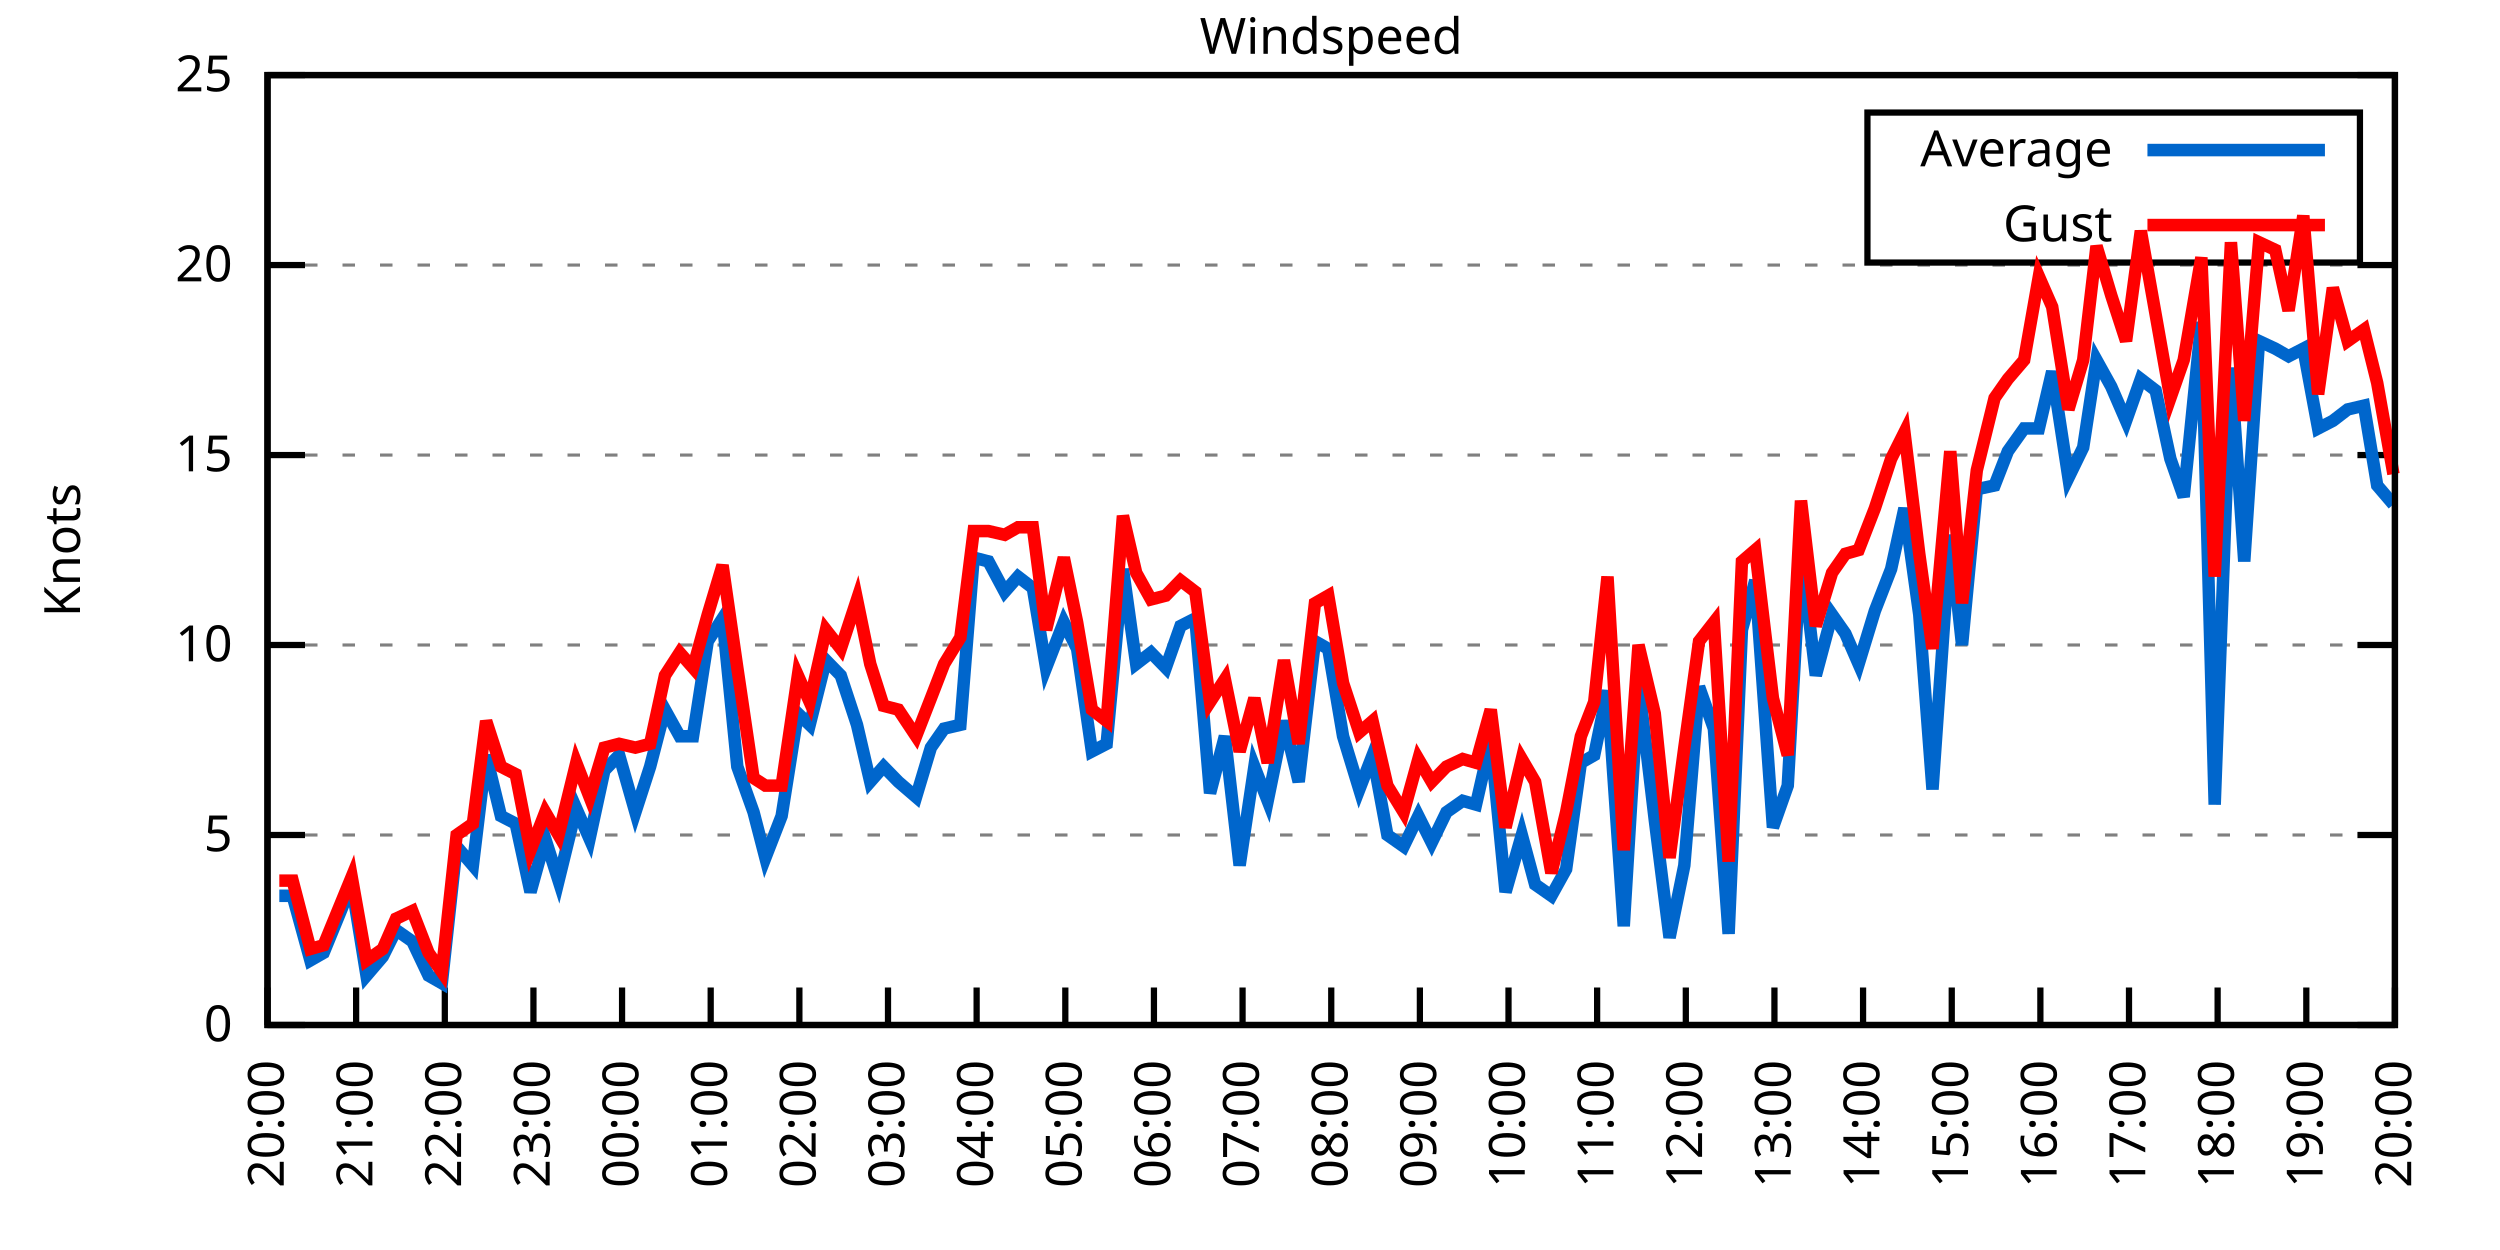
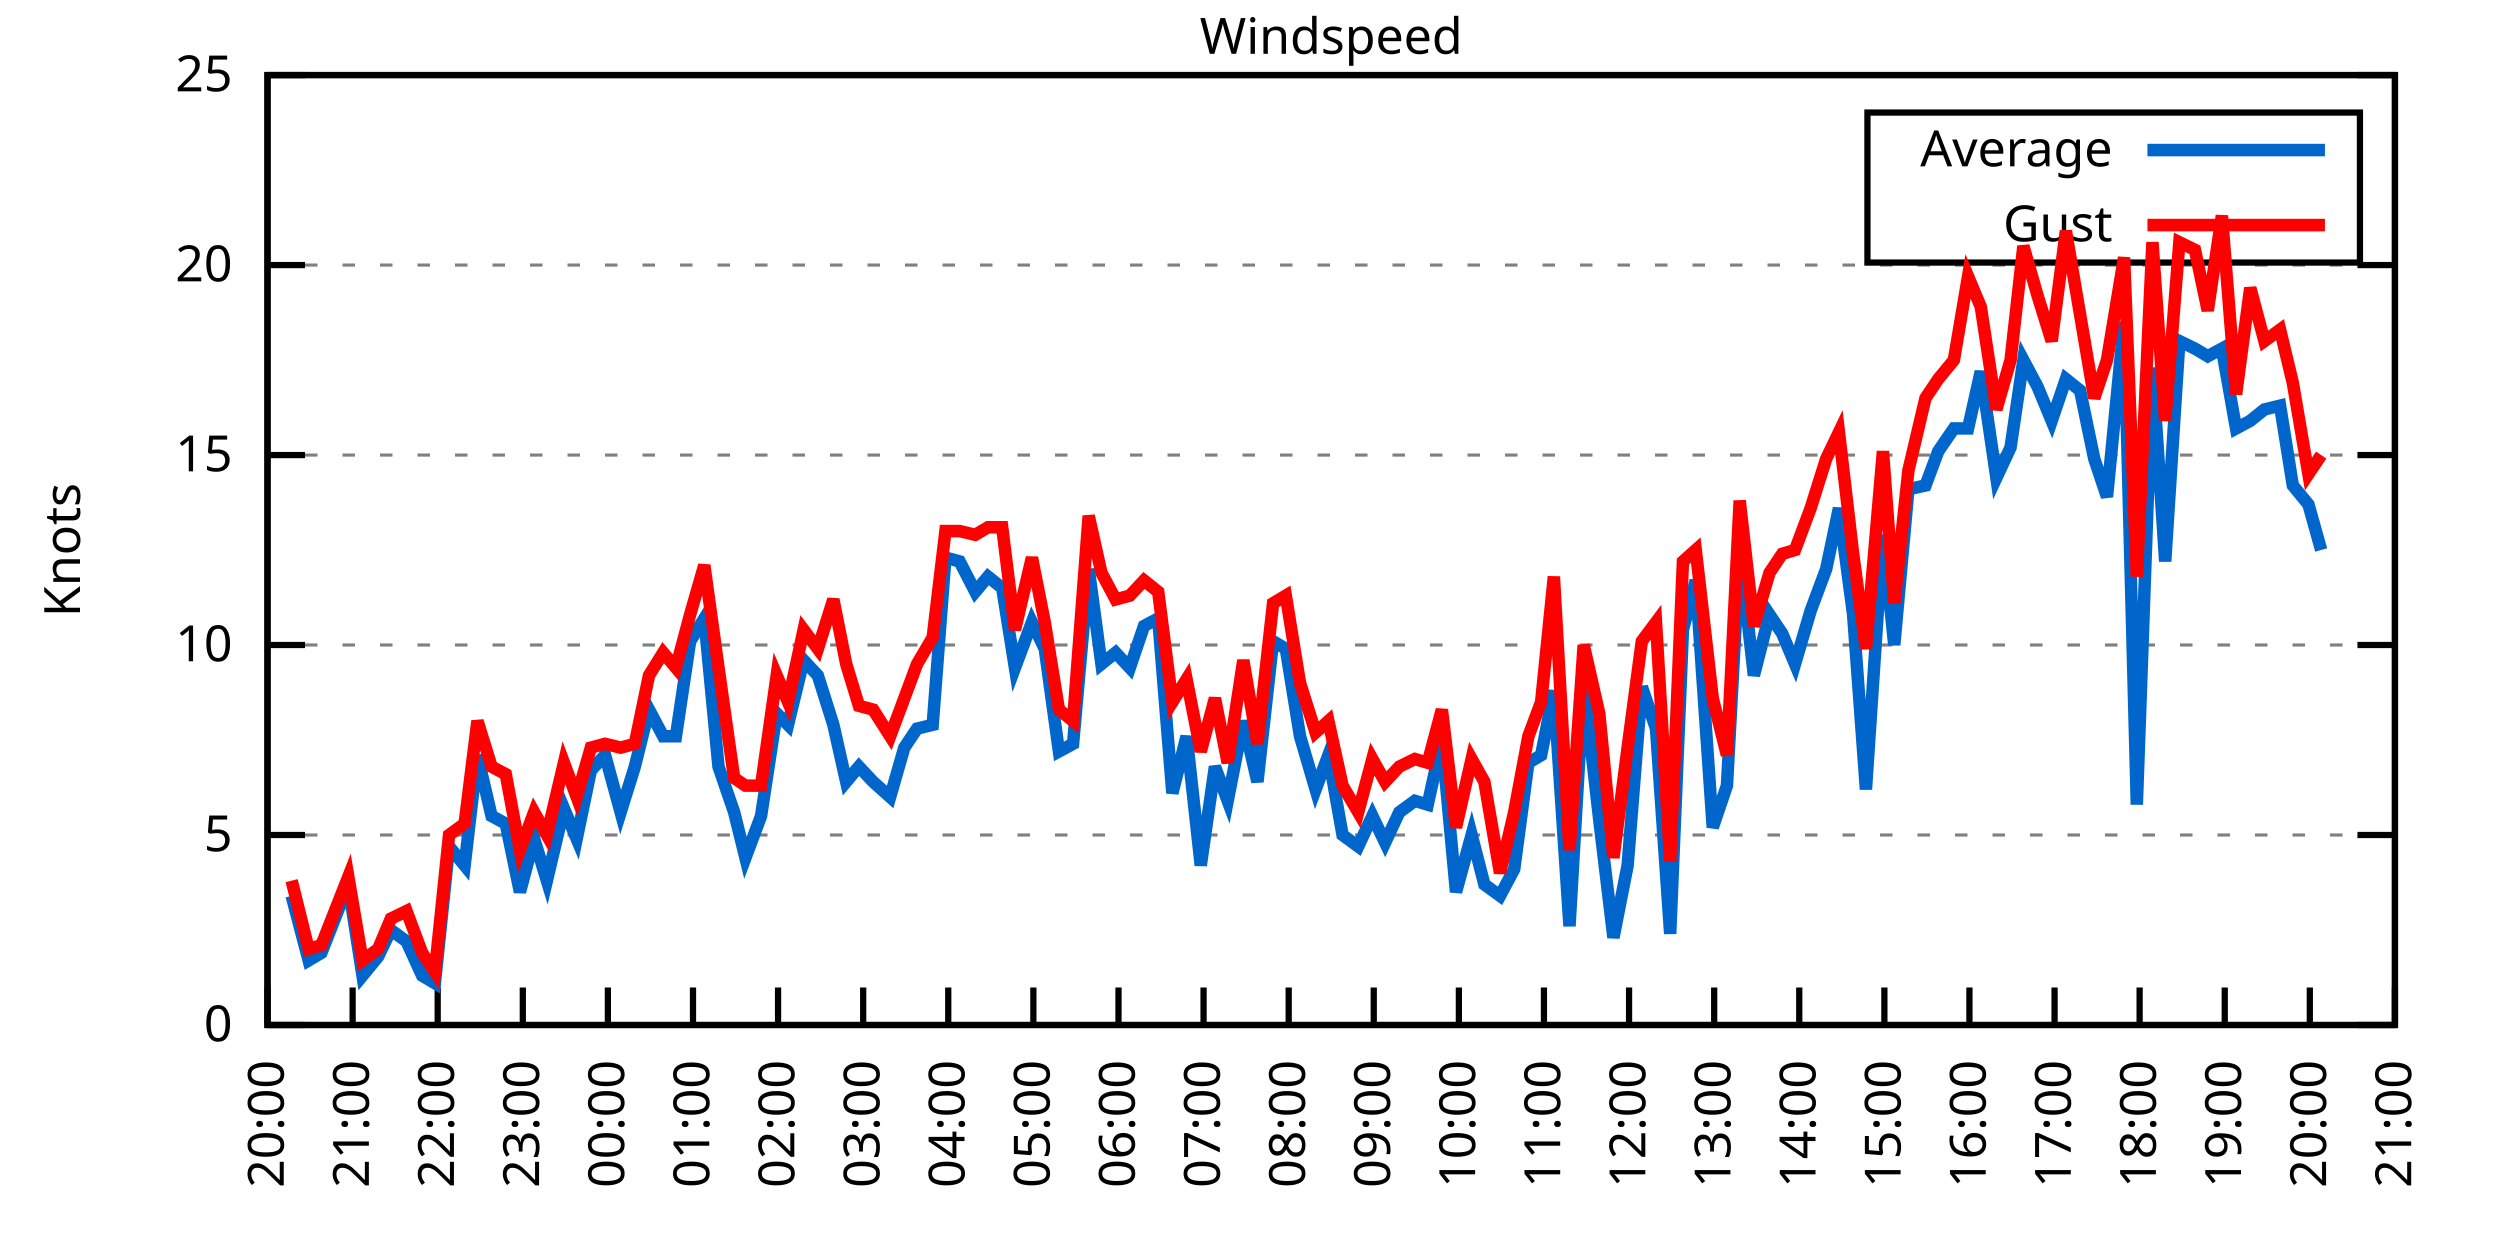
<svg xmlns="http://www.w3.org/2000/svg" xmlns:xlink="http://www.w3.org/1999/xlink" width="400" height="200" viewBox="0 0 400 200">
  <g id="gnuplot_canvas">
    <rect x="0" y="0" width="400" height="200" fill="none" />
    <defs>
      <circle id="gpDot" r="0.5" stroke-width="0.5" stroke="currentColor" />
      <path id="gpPt0" stroke-width="0.333" stroke="currentColor" d="M-1,0 h2 M0,-1 v2" />
      <path id="gpPt1" stroke-width="0.333" stroke="currentColor" d="M-1,-1 L1,1 M1,-1 L-1,1" />
      <path id="gpPt2" stroke-width="0.333" stroke="currentColor" d="M-1,0 L1,0 M0,-1 L0,1 M-1,-1 L1,1 M-1,1 L1,-1" />
      <rect id="gpPt3" stroke-width="0.333" stroke="currentColor" x="-1" y="-1" width="2" height="2" />
      <rect id="gpPt4" stroke-width="0.333" stroke="currentColor" fill="currentColor" x="-1" y="-1" width="2" height="2" />
      <circle id="gpPt5" stroke-width="0.333" stroke="currentColor" cx="0" cy="0" r="1" />
      <use xlink:href="#gpPt5" id="gpPt6" fill="currentColor" stroke="none" />
      <path id="gpPt7" stroke-width="0.333" stroke="currentColor" d="M0,-1.33 L-1.33,0.67 L1.33,0.67 z" />
      <use xlink:href="#gpPt7" id="gpPt8" fill="currentColor" stroke="none" />
      <use xlink:href="#gpPt7" id="gpPt9" stroke="currentColor" transform="rotate(180)" />
      <use xlink:href="#gpPt9" id="gpPt10" fill="currentColor" stroke="none" />
      <use xlink:href="#gpPt3" id="gpPt11" stroke="currentColor" transform="rotate(45)" />
      <use xlink:href="#gpPt11" id="gpPt12" fill="currentColor" stroke="none" />
      <path id="gpPt13" stroke-width="0.333" stroke="currentColor" d="M0,1.330 L1.265,0.411 L0.782,-1.067 L-0.782,-1.076 L-1.265,0.411 z" />
      <use xlink:href="#gpPt13" id="gpPt14" fill="currentColor" stroke="none" />
      <filter id="textbox" filterUnits="objectBoundingBox" x="0" y="0" height="1" width="1">
        <feFlood flood-color="white" flood-opacity="1" result="bgnd" />
        <feComposite in="SourceGraphic" in2="bgnd" operator="atop" />
      </filter>
      <filter id="greybox" filterUnits="objectBoundingBox" x="0" y="0" height="1" width="1">
        <feFlood flood-color="lightgrey" flood-opacity="1" result="grey" />
        <feComposite in="SourceGraphic" in2="grey" operator="atop" />
      </filter>
    </defs>
    <g fill="none" color="white" stroke="currentColor" stroke-width="1.00" stroke-linecap="butt" stroke-linejoin="miter">
</g>
    <g fill="none" color="black" stroke="currentColor" stroke-width="1.00" stroke-linecap="butt" stroke-linejoin="miter">
      <g stroke="none" shape-rendering="crispEdges">
        <polygon fill="rgb(255, 255, 255)" points="42.80,164.00 383.18,164.00 383.18,12.02 42.80,12.02 " />
      </g>
    </g>
    <g fill="none" color="black" stroke="currentColor" stroke-width="1.00" stroke-linecap="butt" stroke-linejoin="miter">
</g>
    <g fill="none" color="black" stroke="black" stroke-width="0.50" stroke-linecap="butt" stroke-linejoin="miter">
</g>
    <g fill="none" color="gray" stroke="currentColor" stroke-width="0.50" stroke-linecap="butt" stroke-linejoin="miter">
      <path stroke="gray" stroke-dasharray="2,4" class="gridline" d="M42.80,164.00 L383.19,164.00  " />
    </g>
    <g fill="none" color="gray" stroke="gray" stroke-width="1.00" stroke-linecap="butt" stroke-linejoin="miter">
</g>
    <g fill="none" color="black" stroke="currentColor" stroke-width="1.00" stroke-linecap="butt" stroke-linejoin="miter">
      <path stroke="black" d="M42.80,164.00 L48.80,164.00 M383.19,164.00 L377.19,164.00  " />
      <g transform="translate(37.20,166.60)" stroke="none" fill="black" font-family="Sans" font-size="8.00" text-anchor="end">
        <text>
          <tspan font-family="Sans"> 0</tspan>
        </text>
      </g>
    </g>
    <g fill="none" color="black" stroke="currentColor" stroke-width="1.00" stroke-linecap="butt" stroke-linejoin="miter">
</g>
    <g fill="none" color="black" stroke="black" stroke-width="0.50" stroke-linecap="butt" stroke-linejoin="miter">
</g>
    <g fill="none" color="gray" stroke="currentColor" stroke-width="0.50" stroke-linecap="butt" stroke-linejoin="miter">
      <path stroke="gray" stroke-dasharray="2,4" class="gridline" d="M42.80,133.60 L383.19,133.60  " />
    </g>
    <g fill="none" color="gray" stroke="gray" stroke-width="1.00" stroke-linecap="butt" stroke-linejoin="miter">
</g>
    <g fill="none" color="black" stroke="currentColor" stroke-width="1.00" stroke-linecap="butt" stroke-linejoin="miter">
      <path stroke="black" d="M42.80,133.60 L48.80,133.60 M383.19,133.60 L377.19,133.60  " />
      <g transform="translate(37.20,136.20)" stroke="none" fill="black" font-family="Sans" font-size="8.00" text-anchor="end">
        <text>
          <tspan font-family="Sans"> 5</tspan>
        </text>
      </g>
    </g>
    <g fill="none" color="black" stroke="currentColor" stroke-width="1.00" stroke-linecap="butt" stroke-linejoin="miter">
</g>
    <g fill="none" color="black" stroke="black" stroke-width="0.50" stroke-linecap="butt" stroke-linejoin="miter">
</g>
    <g fill="none" color="gray" stroke="currentColor" stroke-width="0.50" stroke-linecap="butt" stroke-linejoin="miter">
      <path stroke="gray" stroke-dasharray="2,4" class="gridline" d="M42.80,103.20 L383.19,103.20  " />
    </g>
    <g fill="none" color="gray" stroke="gray" stroke-width="1.00" stroke-linecap="butt" stroke-linejoin="miter">
</g>
    <g fill="none" color="black" stroke="currentColor" stroke-width="1.00" stroke-linecap="butt" stroke-linejoin="miter">
      <path stroke="black" d="M42.80,103.20 L48.80,103.20 M383.19,103.20 L377.19,103.20  " />
      <g transform="translate(37.20,105.80)" stroke="none" fill="black" font-family="Sans" font-size="8.00" text-anchor="end">
        <text>
          <tspan font-family="Sans"> 10</tspan>
        </text>
      </g>
    </g>
    <g fill="none" color="black" stroke="currentColor" stroke-width="1.00" stroke-linecap="butt" stroke-linejoin="miter">
</g>
    <g fill="none" color="black" stroke="black" stroke-width="0.50" stroke-linecap="butt" stroke-linejoin="miter">
</g>
    <g fill="none" color="gray" stroke="currentColor" stroke-width="0.50" stroke-linecap="butt" stroke-linejoin="miter">
      <path stroke="gray" stroke-dasharray="2,4" class="gridline" d="M42.80,72.81 L383.19,72.81  " />
    </g>
    <g fill="none" color="gray" stroke="gray" stroke-width="1.00" stroke-linecap="butt" stroke-linejoin="miter">
</g>
    <g fill="none" color="black" stroke="currentColor" stroke-width="1.00" stroke-linecap="butt" stroke-linejoin="miter">
      <path stroke="black" d="M42.80,72.81 L48.80,72.81 M383.19,72.81 L377.19,72.81  " />
      <g transform="translate(37.20,75.41)" stroke="none" fill="black" font-family="Sans" font-size="8.00" text-anchor="end">
        <text>
          <tspan font-family="Sans"> 15</tspan>
        </text>
      </g>
    </g>
    <g fill="none" color="black" stroke="currentColor" stroke-width="1.00" stroke-linecap="butt" stroke-linejoin="miter">
</g>
    <g fill="none" color="black" stroke="black" stroke-width="0.50" stroke-linecap="butt" stroke-linejoin="miter">
</g>
    <g fill="none" color="gray" stroke="currentColor" stroke-width="0.50" stroke-linecap="butt" stroke-linejoin="miter">
      <path stroke="gray" stroke-dasharray="2,4" class="gridline" d="M42.80,42.41 L383.19,42.41  " />
    </g>
    <g fill="none" color="gray" stroke="gray" stroke-width="1.00" stroke-linecap="butt" stroke-linejoin="miter">
</g>
    <g fill="none" color="black" stroke="currentColor" stroke-width="1.00" stroke-linecap="butt" stroke-linejoin="miter">
      <path stroke="black" d="M42.80,42.41 L48.80,42.41 M383.19,42.41 L377.19,42.41  " />
      <g transform="translate(37.20,45.01)" stroke="none" fill="black" font-family="Sans" font-size="8.00" text-anchor="end">
        <text>
          <tspan font-family="Sans"> 20</tspan>
        </text>
      </g>
    </g>
    <g fill="none" color="black" stroke="currentColor" stroke-width="1.00" stroke-linecap="butt" stroke-linejoin="miter">
</g>
    <g fill="none" color="black" stroke="black" stroke-width="0.50" stroke-linecap="butt" stroke-linejoin="miter">
</g>
    <g fill="none" color="gray" stroke="currentColor" stroke-width="0.50" stroke-linecap="butt" stroke-linejoin="miter">
      <path stroke="gray" stroke-dasharray="2,4" class="gridline" d="M42.80,12.01 L383.19,12.01  " />
    </g>
    <g fill="none" color="gray" stroke="gray" stroke-width="1.00" stroke-linecap="butt" stroke-linejoin="miter">
</g>
    <g fill="none" color="black" stroke="currentColor" stroke-width="1.00" stroke-linecap="butt" stroke-linejoin="miter">
      <path stroke="black" d="M42.80,12.01 L48.80,12.01 M383.19,12.01 L377.19,12.01  " />
      <g transform="translate(37.20,14.61)" stroke="none" fill="black" font-family="Sans" font-size="8.00" text-anchor="end">
        <text>
          <tspan font-family="Sans"> 25</tspan>
        </text>
      </g>
    </g>
    <g fill="none" color="black" stroke="currentColor" stroke-width="1.00" stroke-linecap="butt" stroke-linejoin="miter">
      <path stroke="black" d="M42.80,164.00 L42.80,158.00  " />
      <g transform="translate(45.40,169.60) rotate(270.00)" stroke="none" fill="black" font-family="Sans" font-size="8.00" text-anchor="end">
        <text>
          <tspan font-family="Sans">20:00</tspan>
        </text>
      </g>
    </g>
    <g fill="none" color="black" stroke="currentColor" stroke-width="1.00" stroke-linecap="butt" stroke-linejoin="miter">
-       <path stroke="black" d="M56.98,164.00 L56.98,158.00  " />
-       <g transform="translate(59.58,169.60) rotate(270.00)" stroke="none" fill="black" font-family="Sans" font-size="8.00" text-anchor="end">
+       <path stroke="black" d="M56.42,164.00 L56.42,158.00  " />
+       <g transform="translate(59.02,169.60) rotate(270.00)" stroke="none" fill="black" font-family="Sans" font-size="8.00" text-anchor="end">
        <text>
          <tspan font-family="Sans">21:00</tspan>
        </text>
      </g>
    </g>
    <g fill="none" color="black" stroke="currentColor" stroke-width="1.00" stroke-linecap="butt" stroke-linejoin="miter">
-       <path stroke="black" d="M71.17,164.00 L71.17,158.00  " />
-       <g transform="translate(73.77,169.60) rotate(270.00)" stroke="none" fill="black" font-family="Sans" font-size="8.00" text-anchor="end">
+       <path stroke="black" d="M70.03,164.00 L70.03,158.00  " />
+       <g transform="translate(72.63,169.60) rotate(270.00)" stroke="none" fill="black" font-family="Sans" font-size="8.00" text-anchor="end">
        <text>
          <tspan font-family="Sans">22:00</tspan>
        </text>
      </g>
    </g>
    <g fill="none" color="black" stroke="currentColor" stroke-width="1.00" stroke-linecap="butt" stroke-linejoin="miter">
-       <path stroke="black" d="M85.35,164.00 L85.35,158.00  " />
-       <g transform="translate(87.95,169.60) rotate(270.00)" stroke="none" fill="black" font-family="Sans" font-size="8.00" text-anchor="end">
+       <path stroke="black" d="M83.65,164.00 L83.65,158.00  " />
+       <g transform="translate(86.25,169.60) rotate(270.00)" stroke="none" fill="black" font-family="Sans" font-size="8.00" text-anchor="end">
        <text>
          <tspan font-family="Sans">23:00</tspan>
        </text>
      </g>
    </g>
    <g fill="none" color="black" stroke="currentColor" stroke-width="1.00" stroke-linecap="butt" stroke-linejoin="miter">
-       <path stroke="black" d="M99.53,164.00 L99.53,158.00  " />
-       <g transform="translate(102.13,169.60) rotate(270.00)" stroke="none" fill="black" font-family="Sans" font-size="8.00" text-anchor="end">
+       <path stroke="black" d="M97.26,164.00 L97.26,158.00  " />
+       <g transform="translate(99.86,169.60) rotate(270.00)" stroke="none" fill="black" font-family="Sans" font-size="8.00" text-anchor="end">
        <text>
          <tspan font-family="Sans">00:00</tspan>
        </text>
      </g>
    </g>
    <g fill="none" color="black" stroke="currentColor" stroke-width="1.00" stroke-linecap="butt" stroke-linejoin="miter">
-       <path stroke="black" d="M113.71,164.00 L113.71,158.00  " />
-       <g transform="translate(116.31,169.60) rotate(270.00)" stroke="none" fill="black" font-family="Sans" font-size="8.00" text-anchor="end">
+       <path stroke="black" d="M110.88,164.00 L110.88,158.00  " />
+       <g transform="translate(113.48,169.60) rotate(270.00)" stroke="none" fill="black" font-family="Sans" font-size="8.00" text-anchor="end">
        <text>
          <tspan font-family="Sans">01:00</tspan>
        </text>
      </g>
    </g>
    <g fill="none" color="black" stroke="currentColor" stroke-width="1.00" stroke-linecap="butt" stroke-linejoin="miter">
-       <path stroke="black" d="M127.90,164.00 L127.90,158.00  " />
-       <g transform="translate(130.50,169.60) rotate(270.00)" stroke="none" fill="black" font-family="Sans" font-size="8.00" text-anchor="end">
+       <path stroke="black" d="M124.49,164.00 L124.49,158.00  " />
+       <g transform="translate(127.09,169.60) rotate(270.00)" stroke="none" fill="black" font-family="Sans" font-size="8.00" text-anchor="end">
        <text>
          <tspan font-family="Sans">02:00</tspan>
        </text>
      </g>
    </g>
    <g fill="none" color="black" stroke="currentColor" stroke-width="1.00" stroke-linecap="butt" stroke-linejoin="miter">
-       <path stroke="black" d="M142.08,164.00 L142.08,158.00  " />
-       <g transform="translate(144.68,169.60) rotate(270.00)" stroke="none" fill="black" font-family="Sans" font-size="8.00" text-anchor="end">
+       <path stroke="black" d="M138.11,164.00 L138.11,158.00  " />
+       <g transform="translate(140.71,169.60) rotate(270.00)" stroke="none" fill="black" font-family="Sans" font-size="8.00" text-anchor="end">
        <text>
          <tspan font-family="Sans">03:00</tspan>
        </text>
      </g>
    </g>
    <g fill="none" color="black" stroke="currentColor" stroke-width="1.00" stroke-linecap="butt" stroke-linejoin="miter">
-       <path stroke="black" d="M156.26,164.00 L156.26,158.00  " />
-       <g transform="translate(158.86,169.60) rotate(270.00)" stroke="none" fill="black" font-family="Sans" font-size="8.00" text-anchor="end">
+       <path stroke="black" d="M151.72,164.00 L151.72,158.00  " />
+       <g transform="translate(154.32,169.60) rotate(270.00)" stroke="none" fill="black" font-family="Sans" font-size="8.00" text-anchor="end">
        <text>
          <tspan font-family="Sans">04:00</tspan>
        </text>
      </g>
    </g>
    <g fill="none" color="black" stroke="currentColor" stroke-width="1.00" stroke-linecap="butt" stroke-linejoin="miter">
-       <path stroke="black" d="M170.45,164.00 L170.45,158.00  " />
-       <g transform="translate(173.05,169.60) rotate(270.00)" stroke="none" fill="black" font-family="Sans" font-size="8.00" text-anchor="end">
+       <path stroke="black" d="M165.34,164.00 L165.34,158.00  " />
+       <g transform="translate(167.94,169.60) rotate(270.00)" stroke="none" fill="black" font-family="Sans" font-size="8.00" text-anchor="end">
        <text>
          <tspan font-family="Sans">05:00</tspan>
        </text>
      </g>
    </g>
    <g fill="none" color="black" stroke="currentColor" stroke-width="1.00" stroke-linecap="butt" stroke-linejoin="miter">
-       <path stroke="black" d="M184.63,164.00 L184.63,158.00  " />
-       <g transform="translate(187.23,169.60) rotate(270.00)" stroke="none" fill="black" font-family="Sans" font-size="8.00" text-anchor="end">
+       <path stroke="black" d="M178.96,164.00 L178.96,158.00  " />
+       <g transform="translate(181.56,169.60) rotate(270.00)" stroke="none" fill="black" font-family="Sans" font-size="8.00" text-anchor="end">
        <text>
          <tspan font-family="Sans">06:00</tspan>
        </text>
      </g>
    </g>
    <g fill="none" color="black" stroke="currentColor" stroke-width="1.00" stroke-linecap="butt" stroke-linejoin="miter">
-       <path stroke="black" d="M198.81,164.00 L198.81,158.00  " />
-       <g transform="translate(201.41,169.60) rotate(270.00)" stroke="none" fill="black" font-family="Sans" font-size="8.00" text-anchor="end">
+       <path stroke="black" d="M192.57,164.00 L192.57,158.00  " />
+       <g transform="translate(195.17,169.60) rotate(270.00)" stroke="none" fill="black" font-family="Sans" font-size="8.00" text-anchor="end">
        <text>
          <tspan font-family="Sans">07:00</tspan>
        </text>
      </g>
    </g>
    <g fill="none" color="black" stroke="currentColor" stroke-width="1.00" stroke-linecap="butt" stroke-linejoin="miter">
-       <path stroke="black" d="M213.00,164.00 L213.00,158.00  " />
-       <g transform="translate(215.60,169.60) rotate(270.00)" stroke="none" fill="black" font-family="Sans" font-size="8.00" text-anchor="end">
+       <path stroke="black" d="M206.19,164.00 L206.19,158.00  " />
+       <g transform="translate(208.79,169.60) rotate(270.00)" stroke="none" fill="black" font-family="Sans" font-size="8.00" text-anchor="end">
        <text>
          <tspan font-family="Sans">08:00</tspan>
        </text>
      </g>
    </g>
    <g fill="none" color="black" stroke="currentColor" stroke-width="1.00" stroke-linecap="butt" stroke-linejoin="miter">
-       <path stroke="black" d="M227.18,164.00 L227.18,158.00  " />
-       <g transform="translate(229.78,169.60) rotate(270.00)" stroke="none" fill="black" font-family="Sans" font-size="8.00" text-anchor="end">
+       <path stroke="black" d="M219.80,164.00 L219.80,158.00  " />
+       <g transform="translate(222.40,169.60) rotate(270.00)" stroke="none" fill="black" font-family="Sans" font-size="8.00" text-anchor="end">
        <text>
          <tspan font-family="Sans">09:00</tspan>
        </text>
      </g>
    </g>
    <g fill="none" color="black" stroke="currentColor" stroke-width="1.00" stroke-linecap="butt" stroke-linejoin="miter">
-       <path stroke="black" d="M241.36,164.00 L241.36,158.00  " />
-       <g transform="translate(243.96,169.60) rotate(270.00)" stroke="none" fill="black" font-family="Sans" font-size="8.00" text-anchor="end">
+       <path stroke="black" d="M233.42,164.00 L233.42,158.00  " />
+       <g transform="translate(236.02,169.60) rotate(270.00)" stroke="none" fill="black" font-family="Sans" font-size="8.00" text-anchor="end">
        <text>
          <tspan font-family="Sans">10:00</tspan>
        </text>
      </g>
    </g>
    <g fill="none" color="black" stroke="currentColor" stroke-width="1.00" stroke-linecap="butt" stroke-linejoin="miter">
-       <path stroke="black" d="M255.54,164.00 L255.54,158.00  " />
-       <g transform="translate(258.14,169.60) rotate(270.00)" stroke="none" fill="black" font-family="Sans" font-size="8.00" text-anchor="end">
+       <path stroke="black" d="M247.03,164.00 L247.03,158.00  " />
+       <g transform="translate(249.63,169.60) rotate(270.00)" stroke="none" fill="black" font-family="Sans" font-size="8.00" text-anchor="end">
        <text>
          <tspan font-family="Sans">11:00</tspan>
        </text>
      </g>
    </g>
    <g fill="none" color="black" stroke="currentColor" stroke-width="1.00" stroke-linecap="butt" stroke-linejoin="miter">
-       <path stroke="black" d="M269.73,164.00 L269.73,158.00  " />
-       <g transform="translate(272.33,169.60) rotate(270.00)" stroke="none" fill="black" font-family="Sans" font-size="8.00" text-anchor="end">
+       <path stroke="black" d="M260.65,164.00 L260.65,158.00  " />
+       <g transform="translate(263.25,169.60) rotate(270.00)" stroke="none" fill="black" font-family="Sans" font-size="8.00" text-anchor="end">
        <text>
          <tspan font-family="Sans">12:00</tspan>
        </text>
      </g>
    </g>
    <g fill="none" color="black" stroke="currentColor" stroke-width="1.00" stroke-linecap="butt" stroke-linejoin="miter">
-       <path stroke="black" d="M283.91,164.00 L283.91,158.00  " />
-       <g transform="translate(286.51,169.60) rotate(270.00)" stroke="none" fill="black" font-family="Sans" font-size="8.00" text-anchor="end">
+       <path stroke="black" d="M274.27,164.00 L274.27,158.00  " />
+       <g transform="translate(276.87,169.60) rotate(270.00)" stroke="none" fill="black" font-family="Sans" font-size="8.00" text-anchor="end">
        <text>
          <tspan font-family="Sans">13:00</tspan>
        </text>
      </g>
    </g>
    <g fill="none" color="black" stroke="currentColor" stroke-width="1.00" stroke-linecap="butt" stroke-linejoin="miter">
-       <path stroke="black" d="M298.09,164.00 L298.09,158.00  " />
-       <g transform="translate(300.69,169.60) rotate(270.00)" stroke="none" fill="black" font-family="Sans" font-size="8.00" text-anchor="end">
+       <path stroke="black" d="M287.88,164.00 L287.88,158.00  " />
+       <g transform="translate(290.48,169.60) rotate(270.00)" stroke="none" fill="black" font-family="Sans" font-size="8.00" text-anchor="end">
        <text>
          <tspan font-family="Sans">14:00</tspan>
        </text>
      </g>
    </g>
    <g fill="none" color="black" stroke="currentColor" stroke-width="1.00" stroke-linecap="butt" stroke-linejoin="miter">
-       <path stroke="black" d="M312.28,164.00 L312.28,158.00  " />
-       <g transform="translate(314.88,169.60) rotate(270.00)" stroke="none" fill="black" font-family="Sans" font-size="8.00" text-anchor="end">
+       <path stroke="black" d="M301.50,164.00 L301.50,158.00  " />
+       <g transform="translate(304.10,169.60) rotate(270.00)" stroke="none" fill="black" font-family="Sans" font-size="8.00" text-anchor="end">
        <text>
          <tspan font-family="Sans">15:00</tspan>
        </text>
      </g>
    </g>
    <g fill="none" color="black" stroke="currentColor" stroke-width="1.00" stroke-linecap="butt" stroke-linejoin="miter">
-       <path stroke="black" d="M326.46,164.00 L326.46,158.00  " />
-       <g transform="translate(329.06,169.60) rotate(270.00)" stroke="none" fill="black" font-family="Sans" font-size="8.00" text-anchor="end">
+       <path stroke="black" d="M315.11,164.00 L315.11,158.00  " />
+       <g transform="translate(317.71,169.60) rotate(270.00)" stroke="none" fill="black" font-family="Sans" font-size="8.00" text-anchor="end">
        <text>
          <tspan font-family="Sans">16:00</tspan>
        </text>
      </g>
    </g>
    <g fill="none" color="black" stroke="currentColor" stroke-width="1.00" stroke-linecap="butt" stroke-linejoin="miter">
-       <path stroke="black" d="M340.64,164.00 L340.64,158.00  " />
-       <g transform="translate(343.24,169.60) rotate(270.00)" stroke="none" fill="black" font-family="Sans" font-size="8.00" text-anchor="end">
+       <path stroke="black" d="M328.73,164.00 L328.73,158.00  " />
+       <g transform="translate(331.33,169.60) rotate(270.00)" stroke="none" fill="black" font-family="Sans" font-size="8.00" text-anchor="end">
        <text>
          <tspan font-family="Sans">17:00</tspan>
        </text>
      </g>
    </g>
    <g fill="none" color="black" stroke="currentColor" stroke-width="1.00" stroke-linecap="butt" stroke-linejoin="miter">
-       <path stroke="black" d="M354.82,164.00 L354.82,158.00  " />
-       <g transform="translate(357.42,169.60) rotate(270.00)" stroke="none" fill="black" font-family="Sans" font-size="8.00" text-anchor="end">
+       <path stroke="black" d="M342.34,164.00 L342.34,158.00  " />
+       <g transform="translate(344.94,169.60) rotate(270.00)" stroke="none" fill="black" font-family="Sans" font-size="8.00" text-anchor="end">
        <text>
          <tspan font-family="Sans">18:00</tspan>
        </text>
      </g>
    </g>
    <g fill="none" color="black" stroke="currentColor" stroke-width="1.00" stroke-linecap="butt" stroke-linejoin="miter">
-       <path stroke="black" d="M369.01,164.00 L369.01,158.00  " />
-       <g transform="translate(371.61,169.60) rotate(270.00)" stroke="none" fill="black" font-family="Sans" font-size="8.00" text-anchor="end">
+       <path stroke="black" d="M355.96,164.00 L355.96,158.00  " />
+       <g transform="translate(358.56,169.60) rotate(270.00)" stroke="none" fill="black" font-family="Sans" font-size="8.00" text-anchor="end">
        <text>
          <tspan font-family="Sans">19:00</tspan>
+         </text>
+       </g>
+     </g>
+     <g fill="none" color="black" stroke="currentColor" stroke-width="1.00" stroke-linecap="butt" stroke-linejoin="miter">
+       <path stroke="black" d="M369.57,164.00 L369.57,158.00  " />
+       <g transform="translate(372.17,169.60) rotate(270.00)" stroke="none" fill="black" font-family="Sans" font-size="8.00" text-anchor="end">
+         <text>
+           <tspan font-family="Sans">20:00</tspan>
        </text>
      </g>
    </g>
    <g fill="none" color="black" stroke="currentColor" stroke-width="1.00" stroke-linecap="butt" stroke-linejoin="miter">
      <path stroke="black" d="M383.19,164.00 L383.19,158.00  " />
      <g transform="translate(385.79,169.60) rotate(270.00)" stroke="none" fill="black" font-family="Sans" font-size="8.00" text-anchor="end">
        <text>
-           <tspan font-family="Sans">20:00</tspan>
+           <tspan font-family="Sans">21:00</tspan>
        </text>
      </g>
    </g>
    <g fill="none" color="black" stroke="currentColor" stroke-width="1.00" stroke-linecap="butt" stroke-linejoin="miter">
</g>
    <g fill="none" color="black" stroke="currentColor" stroke-width="1.00" stroke-linecap="butt" stroke-linejoin="miter">
      <path stroke="black" d="M42.80,12.01 L42.80,164.00 L383.19,164.00 L383.19,12.01 L42.80,12.01 Z  " />
    </g>
    <g fill="none" color="black" stroke="currentColor" stroke-width="1.00" stroke-linecap="butt" stroke-linejoin="miter">
</g>
    <g fill="none" color="black" stroke="currentColor" stroke-width="1.00" stroke-linecap="butt" stroke-linejoin="miter">
      <path stroke="black" d="M298.79,42.01 L298.79,18.01 L377.59,18.01 L377.59,42.01 L298.79,42.01 Z  " />
    </g>
    <g id="Windspeed_plot_1">
      <g fill="none" color="white" stroke="black" stroke-width="2.00" stroke-linecap="butt" stroke-linejoin="miter">
</g>
      <g fill="none" color="black" stroke="currentColor" stroke-width="2.00" stroke-linecap="butt" stroke-linejoin="miter">
        <g transform="translate(337.99,26.61)" stroke="none" fill="black" font-family="Sans" font-size="8.00" text-anchor="end">
          <text>
            <tspan font-family="Sans">Average</tspan>
          </text>
        </g>
      </g>
      <g fill="none" color="black" stroke="currentColor" stroke-width="2.00" stroke-linecap="butt" stroke-linejoin="miter">
-         <path stroke="rgb(  0, 102, 204)" d="M343.59,24.01 L371.99,24.01 M44.69,143.33 L46.82,143.33 L49.66,153.66 L51.78,152.45 L56.27,141.51 L58.64,156.10   L61.24,153.06 L63.37,148.80 L65.97,150.62 L68.57,156.10 L70.69,157.31 L73.06,135.43 L75.66,138.47 L77.78,120.83   L80.15,130.56 L82.51,131.78 L84.88,142.72 L87.24,134.21 L89.37,140.90 L92.20,129.35 L94.33,134.21 L96.70,123.27   L99.06,120.83 L101.66,129.95 L104.02,122.66 L106.39,113.54 L108.75,117.80 L110.88,117.80 L113.24,102.60 L115.61,98.95   L117.97,122.66 L120.57,129.95 L122.46,137.25 L125.06,130.56 L127.66,114.15 L129.55,115.97 L132.15,105.64 L134.52,108.07   L137.12,115.97 L139.24,125.09 L141.37,122.66 L143.74,125.09 L146.57,127.52 L148.94,119.62 L151.06,116.58 L153.66,115.97   L155.79,89.22 L158.15,89.83 L160.75,94.69 L162.88,92.26 L165.25,94.08 L167.37,106.85 L170.21,99.56 L172.34,103.81   L174.70,120.23 L177.06,119.01 L179.67,91.04 L181.79,106.24 L184.16,104.42 L186.52,106.85 L188.88,100.16 L191.25,98.95   L193.61,126.91 L195.98,117.80 L198.34,138.47 L200.70,122.66 L202.83,128.13 L205.43,115.36 L207.79,125.09 L210.39,102.60   L212.52,103.81 L214.89,117.80 L217.49,126.31 L219.61,120.83 L221.98,133.60 L224.58,135.43 L226.94,130.56 L229.07,134.82   L231.43,129.95 L234.03,128.13 L236.16,128.74 L238.52,118.40 L240.89,142.72 L243.49,133.60 L245.62,141.51 L248.22,143.33   L250.58,139.07 L252.94,122.05 L255.07,120.83 L257.20,110.50 L259.80,148.19 L262.16,109.28 L264.76,131.17 L267.13,150.02   L269.49,138.47 L271.85,109.89 L274.22,116.58 L276.58,149.41 L278.71,100.77 L280.84,92.87 L283.67,132.39 L286.04,125.70   L288.16,88.00 L290.53,108.07 L293.13,98.34 L295.26,101.38 L297.38,106.24 L299.98,97.73 L302.58,91.04 L304.71,81.32   L307.08,98.34 L309.20,126.31 L312.04,85.57 L313.93,103.20 L316.29,78.28 L319.13,77.67 L321.26,72.20 L323.86,68.55   L326.22,68.55 L328.35,59.43 L330.95,76.45 L333.31,71.59 L335.44,57.61 L337.80,61.86 L340.17,67.33 L342.53,60.65   L344.90,62.47 L347.26,73.41 L349.39,79.49 L352.22,51.53 L354.35,128.74 L356.95,58.82 L359.08,89.83 L361.44,54.57   L364.04,55.78 L366.17,57.00 L368.53,55.78 L370.90,68.55 L373.26,67.33 L375.63,65.51 L378.23,64.90 L380.35,77.67   L382.95,80.71  " />
+         <path stroke="rgb(  0, 102, 204)" d="M343.59,24.01 L371.99,24.01 M46.66,143.33 L49.38,153.66 L51.42,152.45 L55.73,141.51 L58.00,156.10 L60.50,153.06   L62.54,148.80 L65.04,150.62 L67.54,156.10 L69.58,157.31 L71.85,135.43 L74.34,138.47 L76.39,120.83 L78.65,130.56   L80.92,131.78 L83.19,142.72 L85.46,134.21 L87.50,140.90 L90.23,129.35 L92.27,134.21 L94.54,123.27 L96.81,120.83   L99.30,129.95 L101.57,122.66 L103.84,113.54 L106.11,117.80 L108.15,117.80 L110.42,102.60 L112.69,98.95 L114.96,122.66   L117.46,129.95 L119.27,137.25 L121.77,130.56 L124.27,114.15 L126.08,115.97 L128.58,105.64 L130.85,108.07 L133.34,115.97   L135.39,125.09 L137.43,122.66 L139.70,125.09 L142.42,127.52 L144.69,119.62 L146.73,116.58 L149.23,115.97 L151.27,89.22   L153.54,89.83 L156.04,94.69 L158.08,92.26 L160.35,94.08 L162.39,106.85 L165.11,99.56 L167.16,103.81 L169.43,120.23   L171.69,119.01 L174.19,91.04 L176.23,106.24 L178.50,104.42 L180.77,106.85 L183.04,100.16 L185.31,98.95 L187.58,126.91   L189.85,117.80 L192.12,138.47 L194.39,122.66 L196.43,128.13 L198.93,115.36 L201.19,125.09 L203.69,102.60 L205.73,103.81   L208.00,117.80 L210.50,126.31 L212.54,120.83 L214.81,133.60 L217.31,135.43 L219.58,130.56 L221.62,134.82 L223.89,129.95   L226.38,128.13 L228.43,128.74 L230.70,118.40 L232.96,142.72 L235.46,133.60 L237.50,141.51 L240.00,143.33 L242.27,139.07   L244.54,122.05 L246.58,120.83 L248.62,110.50 L251.12,148.19 L253.39,109.28 L255.88,131.17 L258.15,150.02 L260.42,138.47   L262.69,109.89 L264.96,116.58 L267.23,149.41 L269.27,100.77 L271.32,92.87 L274.04,132.39 L276.31,125.70 L278.35,88.00   L280.62,108.07 L283.12,98.34 L285.16,101.38 L287.20,106.24 L289.70,97.73 L292.19,91.04 L294.23,81.32 L296.50,98.34   L298.55,126.31 L301.27,85.57 L303.08,103.20 L305.35,78.28 L308.08,77.67 L310.12,72.20 L312.62,68.55 L314.89,68.55   L316.93,59.43 L319.42,76.45 L321.69,71.59 L323.74,57.61 L326.00,61.86 L328.27,67.33 L330.54,60.65 L332.81,62.47   L335.08,73.41 L337.12,79.49 L339.85,51.53 L341.89,128.74 L344.39,58.82 L346.43,89.83 L348.70,54.57 L351.19,55.78   L353.24,57.00 L355.50,55.78 L357.77,68.55 L360.04,67.33 L362.31,65.51 L364.81,64.90 L366.85,77.67 L369.35,80.71   L371.39,88.00  " />
      </g>
    </g>
    <g id="Windspeed_plot_2">
      <g fill="none" color="black" stroke="currentColor" stroke-width="2.00" stroke-linecap="butt" stroke-linejoin="miter">
        <g transform="translate(337.99,38.61)" stroke="none" fill="black" font-family="Sans" font-size="8.00" text-anchor="end">
          <text>
            <tspan font-family="Sans">Gust</tspan>
          </text>
        </g>
      </g>
      <g fill="none" color="black" stroke="currentColor" stroke-width="2.00" stroke-linecap="butt" stroke-linejoin="miter">
-         <path stroke="rgb(255,   0,   0)" d="M343.59,36.01 L371.99,36.01 M44.69,140.90 L46.82,140.90 L49.66,151.84 L51.78,151.23 L56.27,140.29 L58.64,153.66   L61.24,151.84 L63.37,146.98 L65.97,145.76 L68.57,152.45 L70.69,155.49 L73.06,133.60 L75.66,131.78 L77.78,115.36   L80.15,122.66 L82.51,123.87 L84.88,136.03 L87.24,129.95 L89.37,133.60 L92.20,122.05 L94.33,127.52 L96.70,119.62   L99.06,119.01 L101.66,119.62 L104.02,119.01 L106.39,108.07 L108.75,104.42 L110.88,106.85 L113.24,98.34 L115.61,90.44   L117.97,106.85 L120.57,124.48 L122.46,125.70 L125.06,125.70 L127.66,108.07 L129.55,112.32 L132.15,100.77 L134.52,103.81   L137.12,95.91 L139.24,106.24 L141.37,112.93 L143.74,113.54 L146.57,117.80 L148.94,111.72 L151.06,106.24 L153.66,101.99   L155.79,84.97 L158.15,84.97 L160.75,85.57 L162.88,84.36 L165.25,84.36 L167.37,100.77 L170.21,89.22 L172.34,99.56   L174.70,113.54 L177.06,115.36 L179.67,82.53 L181.79,91.65 L184.16,95.91 L186.52,95.30 L188.88,92.87 L191.25,94.69   L193.61,112.32 L195.98,108.68 L198.34,120.23 L200.70,111.72 L202.83,122.05 L205.43,105.64 L207.79,119.01 L210.39,96.52   L212.52,95.30 L214.89,109.28 L217.49,117.19 L219.61,115.36 L221.98,125.70 L224.58,129.95 L226.94,121.44 L229.07,125.09   L231.43,122.66 L234.03,121.44 L236.16,122.05 L238.52,113.54 L240.89,132.39 L243.49,121.44 L245.62,125.09 L248.22,139.68   L250.58,129.95 L252.94,117.80 L255.07,112.32 L257.20,92.26 L259.80,136.03 L262.16,103.20 L264.76,114.15 L267.13,137.25   L269.49,119.62 L271.85,102.60 L274.22,99.56 L276.58,137.86 L278.71,89.83 L280.84,88.00 L283.67,111.72 L286.04,120.83   L288.16,80.10 L290.53,100.16 L293.13,91.65 L295.26,88.61 L297.38,88.00 L299.98,81.32 L302.58,73.41 L304.71,69.16   L307.08,88.61 L309.20,103.81 L312.04,72.20 L313.93,96.52 L316.29,75.24 L319.13,63.69 L321.26,60.65 L323.86,57.61   L326.22,44.23 L328.35,49.10 L330.95,65.51 L333.31,57.61 L335.44,39.37 L337.80,47.27 L340.17,54.57 L342.53,36.94   L344.90,50.31 L347.26,63.69 L349.39,57.61 L352.22,41.19 L354.35,92.26 L356.95,38.76 L359.08,67.33 L361.44,38.76   L364.04,39.98 L366.17,49.70 L368.53,34.50 L370.90,63.08 L373.26,46.06 L375.63,54.57 L378.23,52.74 L380.35,61.25   L382.95,75.85  " />
+         <path stroke="rgb(255,   0,   0)" d="M343.59,36.01 L371.99,36.01 M46.66,140.90 L49.38,151.84 L51.42,151.23 L55.73,140.29 L58.00,153.66 L60.50,151.84   L62.54,146.98 L65.04,145.76 L67.54,152.45 L69.58,155.49 L71.85,133.60 L74.34,131.78 L76.39,115.36 L78.65,122.66   L80.92,123.87 L83.19,136.03 L85.46,129.95 L87.50,133.60 L90.23,122.05 L92.27,127.52 L94.54,119.62 L96.81,119.01   L99.30,119.62 L101.57,119.01 L103.84,108.07 L106.11,104.42 L108.15,106.85 L110.42,98.34 L112.69,90.44 L114.96,106.85   L117.46,124.48 L119.27,125.70 L121.77,125.70 L124.27,108.07 L126.08,112.32 L128.58,100.77 L130.85,103.81 L133.34,95.91   L135.39,106.24 L137.43,112.93 L139.70,113.54 L142.42,117.80 L144.69,111.72 L146.73,106.24 L149.23,101.99 L151.27,84.97   L153.54,84.97 L156.04,85.57 L158.08,84.36 L160.35,84.36 L162.39,100.77 L165.11,89.22 L167.16,99.56 L169.43,113.54   L171.69,115.36 L174.19,82.53 L176.23,91.65 L178.50,95.91 L180.77,95.30 L183.04,92.87 L185.31,94.69 L187.58,112.32   L189.85,108.68 L192.12,120.23 L194.39,111.72 L196.43,122.05 L198.93,105.64 L201.19,119.01 L203.69,96.52 L205.73,95.30   L208.00,109.28 L210.50,117.19 L212.54,115.36 L214.81,125.70 L217.31,129.95 L219.58,121.44 L221.62,125.09 L223.89,122.66   L226.38,121.44 L228.43,122.05 L230.70,113.54 L232.96,132.39 L235.46,121.44 L237.50,125.09 L240.00,139.68 L242.27,129.95   L244.54,117.80 L246.58,112.32 L248.62,92.26 L251.12,136.03 L253.39,103.20 L255.88,114.15 L258.15,137.25 L260.42,119.62   L262.69,102.60 L264.96,99.56 L267.23,137.86 L269.27,89.83 L271.32,88.00 L274.04,111.72 L276.31,120.83 L278.35,80.10   L280.62,100.16 L283.12,91.65 L285.16,88.61 L287.20,88.00 L289.70,81.32 L292.19,73.41 L294.23,69.16 L296.50,88.61   L298.55,103.81 L301.27,72.20 L303.08,96.52 L305.35,75.24 L308.08,63.69 L310.12,60.65 L312.62,57.61 L314.89,44.23   L316.93,49.10 L319.42,65.51 L321.69,57.61 L323.74,39.37 L326.00,47.27 L328.27,54.57 L330.54,36.94 L332.81,50.31   L335.08,63.69 L337.12,57.61 L339.85,41.19 L341.89,92.26 L344.39,38.76 L346.43,67.33 L348.70,38.76 L351.19,39.98   L353.24,49.70 L355.50,34.50 L357.77,63.08 L360.04,46.06 L362.31,54.57 L364.81,52.74 L366.85,61.25 L369.35,75.85   L371.39,72.81  " />
      </g>
    </g>
    <g fill="none" color="black" stroke="currentColor" stroke-width="2.00" stroke-linecap="butt" stroke-linejoin="miter">
</g>
    <g fill="none" color="black" stroke="black" stroke-width="1.00" stroke-linecap="butt" stroke-linejoin="miter">
</g>
    <g fill="none" color="black" stroke="currentColor" stroke-width="1.00" stroke-linecap="butt" stroke-linejoin="miter">
      <path stroke="black" d="M42.80,12.01 L42.80,164.00 L383.19,164.00 L383.19,12.01 L42.80,12.01 Z  " />
      <g transform="translate(12.80,88.01) rotate(270.00)" stroke="none" fill="black" font-family="Sans" font-size="8.00" text-anchor="middle">
        <text>
          <tspan font-family="Sans">Knots</tspan>
        </text>
      </g>
    </g>
    <g fill="none" color="black" stroke="currentColor" stroke-width="1.00" stroke-linecap="butt" stroke-linejoin="miter">
</g>
    <g fill="none" color="black" stroke="currentColor" stroke-width="1.00" stroke-linecap="butt" stroke-linejoin="miter">
      <g transform="translate(212.99,8.61)" stroke="none" fill="black" font-family="Sans" font-size="8.00" text-anchor="middle">
        <text>
          <tspan font-family="Sans">Windspeed</tspan>
        </text>
      </g>
    </g>
    <g fill="none" color="black" stroke="currentColor" stroke-width="1.00" stroke-linecap="butt" stroke-linejoin="miter">
</g>
  </g>
</svg>
